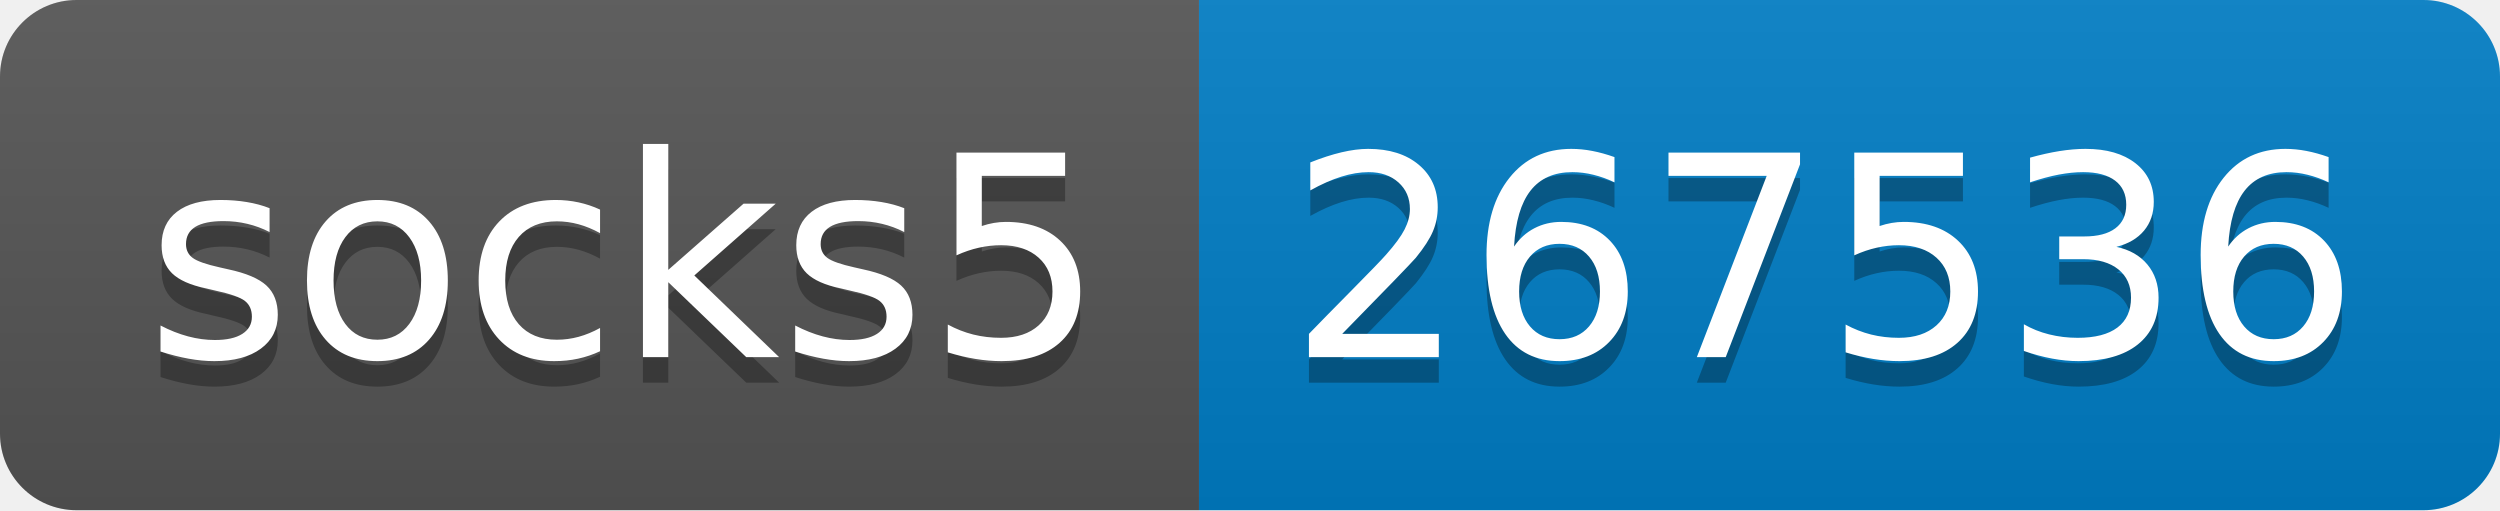
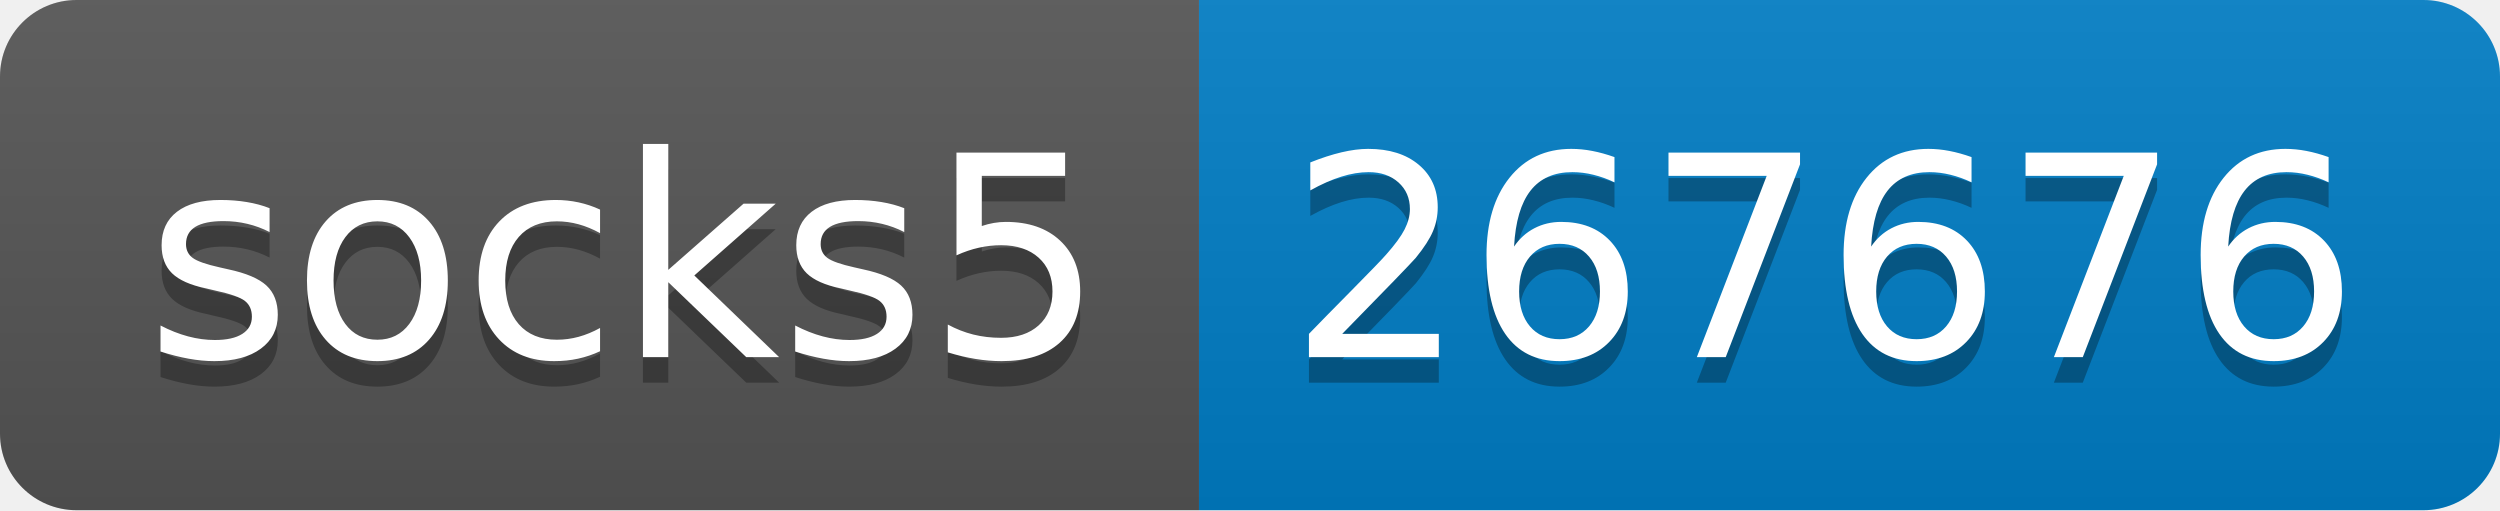
- <svg xmlns="http://www.w3.org/2000/svg" width="98" height="20" role="img" aria-label="socks5: 267536">
+ <svg xmlns="http://www.w3.org/2000/svg" width="98" height="20" role="img" aria-label="socks5: 267676">
  <linearGradient id="s" x2="0" y2="100%">
    <stop offset="0" stop-color="#bbb" stop-opacity=".1" />
    <stop offset="1" stop-opacity=".1" />
  </linearGradient>
  <clipPath id="r">
    <rect width="98" height="20" rx="3" fill="#fff" />
  </clipPath>
  <g clip-path="url(#r)">
    <rect width="47" height="20" fill="#555" />
    <rect x="47" width="51" height="20" fill="#007ec6" />
    <rect width="98" height="20" fill="url(#s)" />
  </g>
  <g fill="#fff" text-anchor="middle" font-family="Verdana,Geneva,DejaVu Sans,sans-serif" text-rendering="geometricPrecision" font-size="110">
    <text aria-hidden="true" x="245" y="150" fill="#010101" fill-opacity=".3" transform="scale(.1)" textLength="370">socks5</text>
    <text x="245" y="140" transform="scale(.1)" fill="#fff" textLength="370">socks5</text>
-     <text aria-hidden="true" x="715" y="150" fill="#010101" fill-opacity=".3" transform="scale(.1)" textLength="410">267536</text>
-     <text x="715" y="140" transform="scale(.1)" fill="#fff" textLength="410">267536</text>
+     <text aria-hidden="true" x="715" y="150" fill="#010101" fill-opacity=".3" transform="scale(.1)" textLength="410">267676</text>
+     <text x="715" y="140" transform="scale(.1)" fill="#fff" textLength="410">267676</text>
  </g>
</svg>
